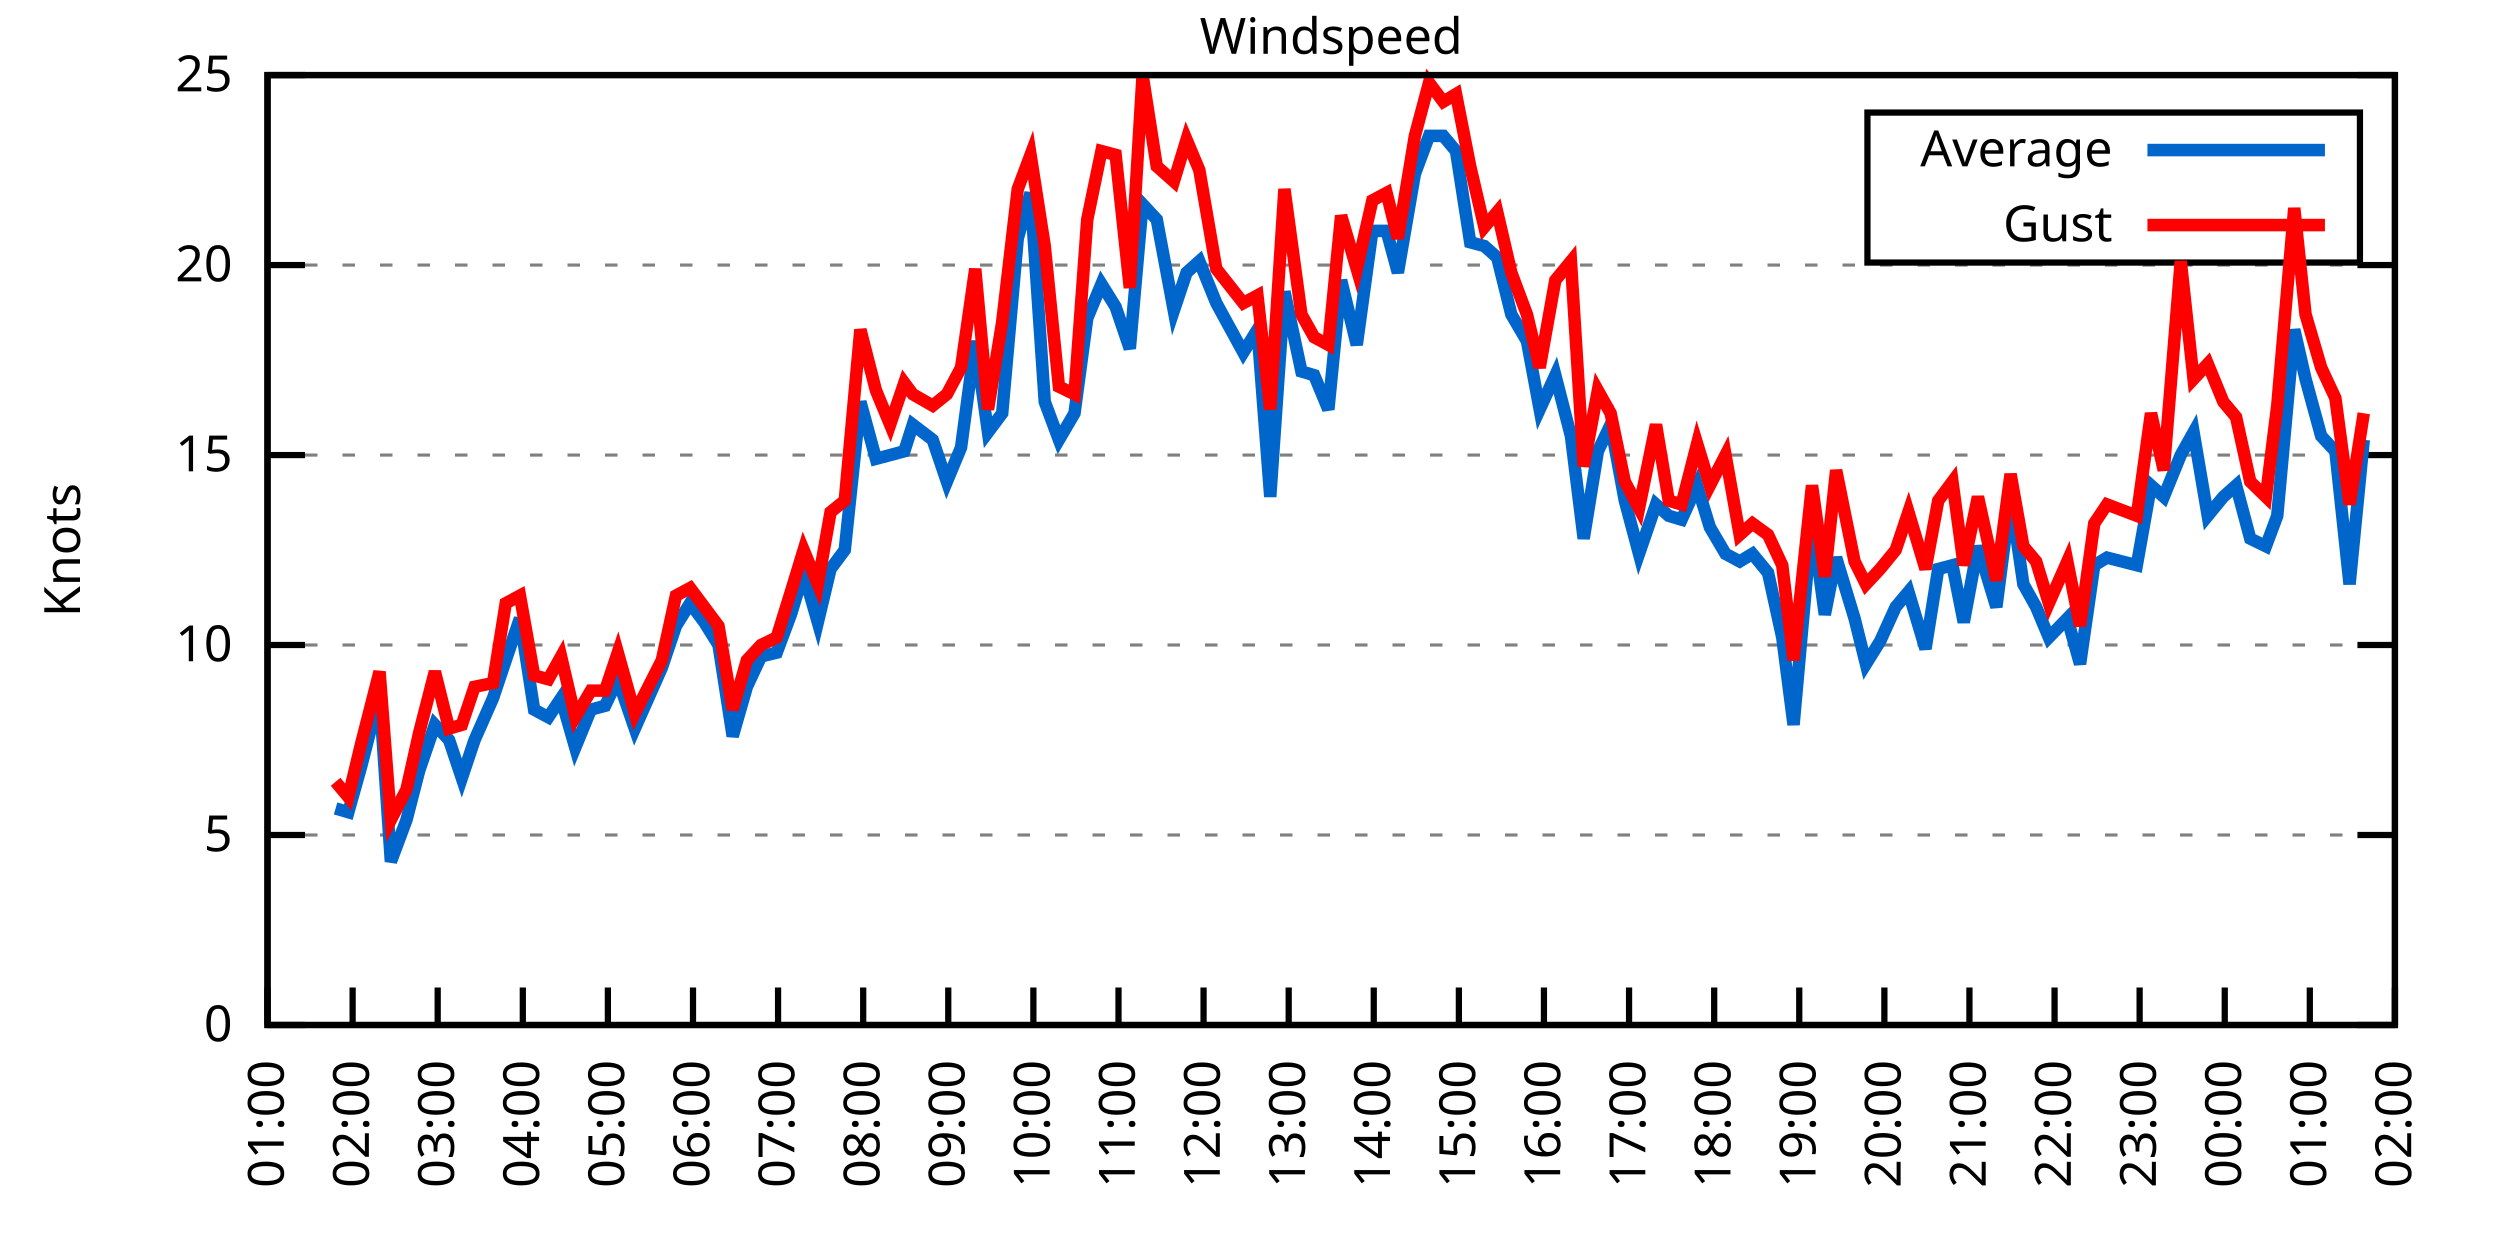
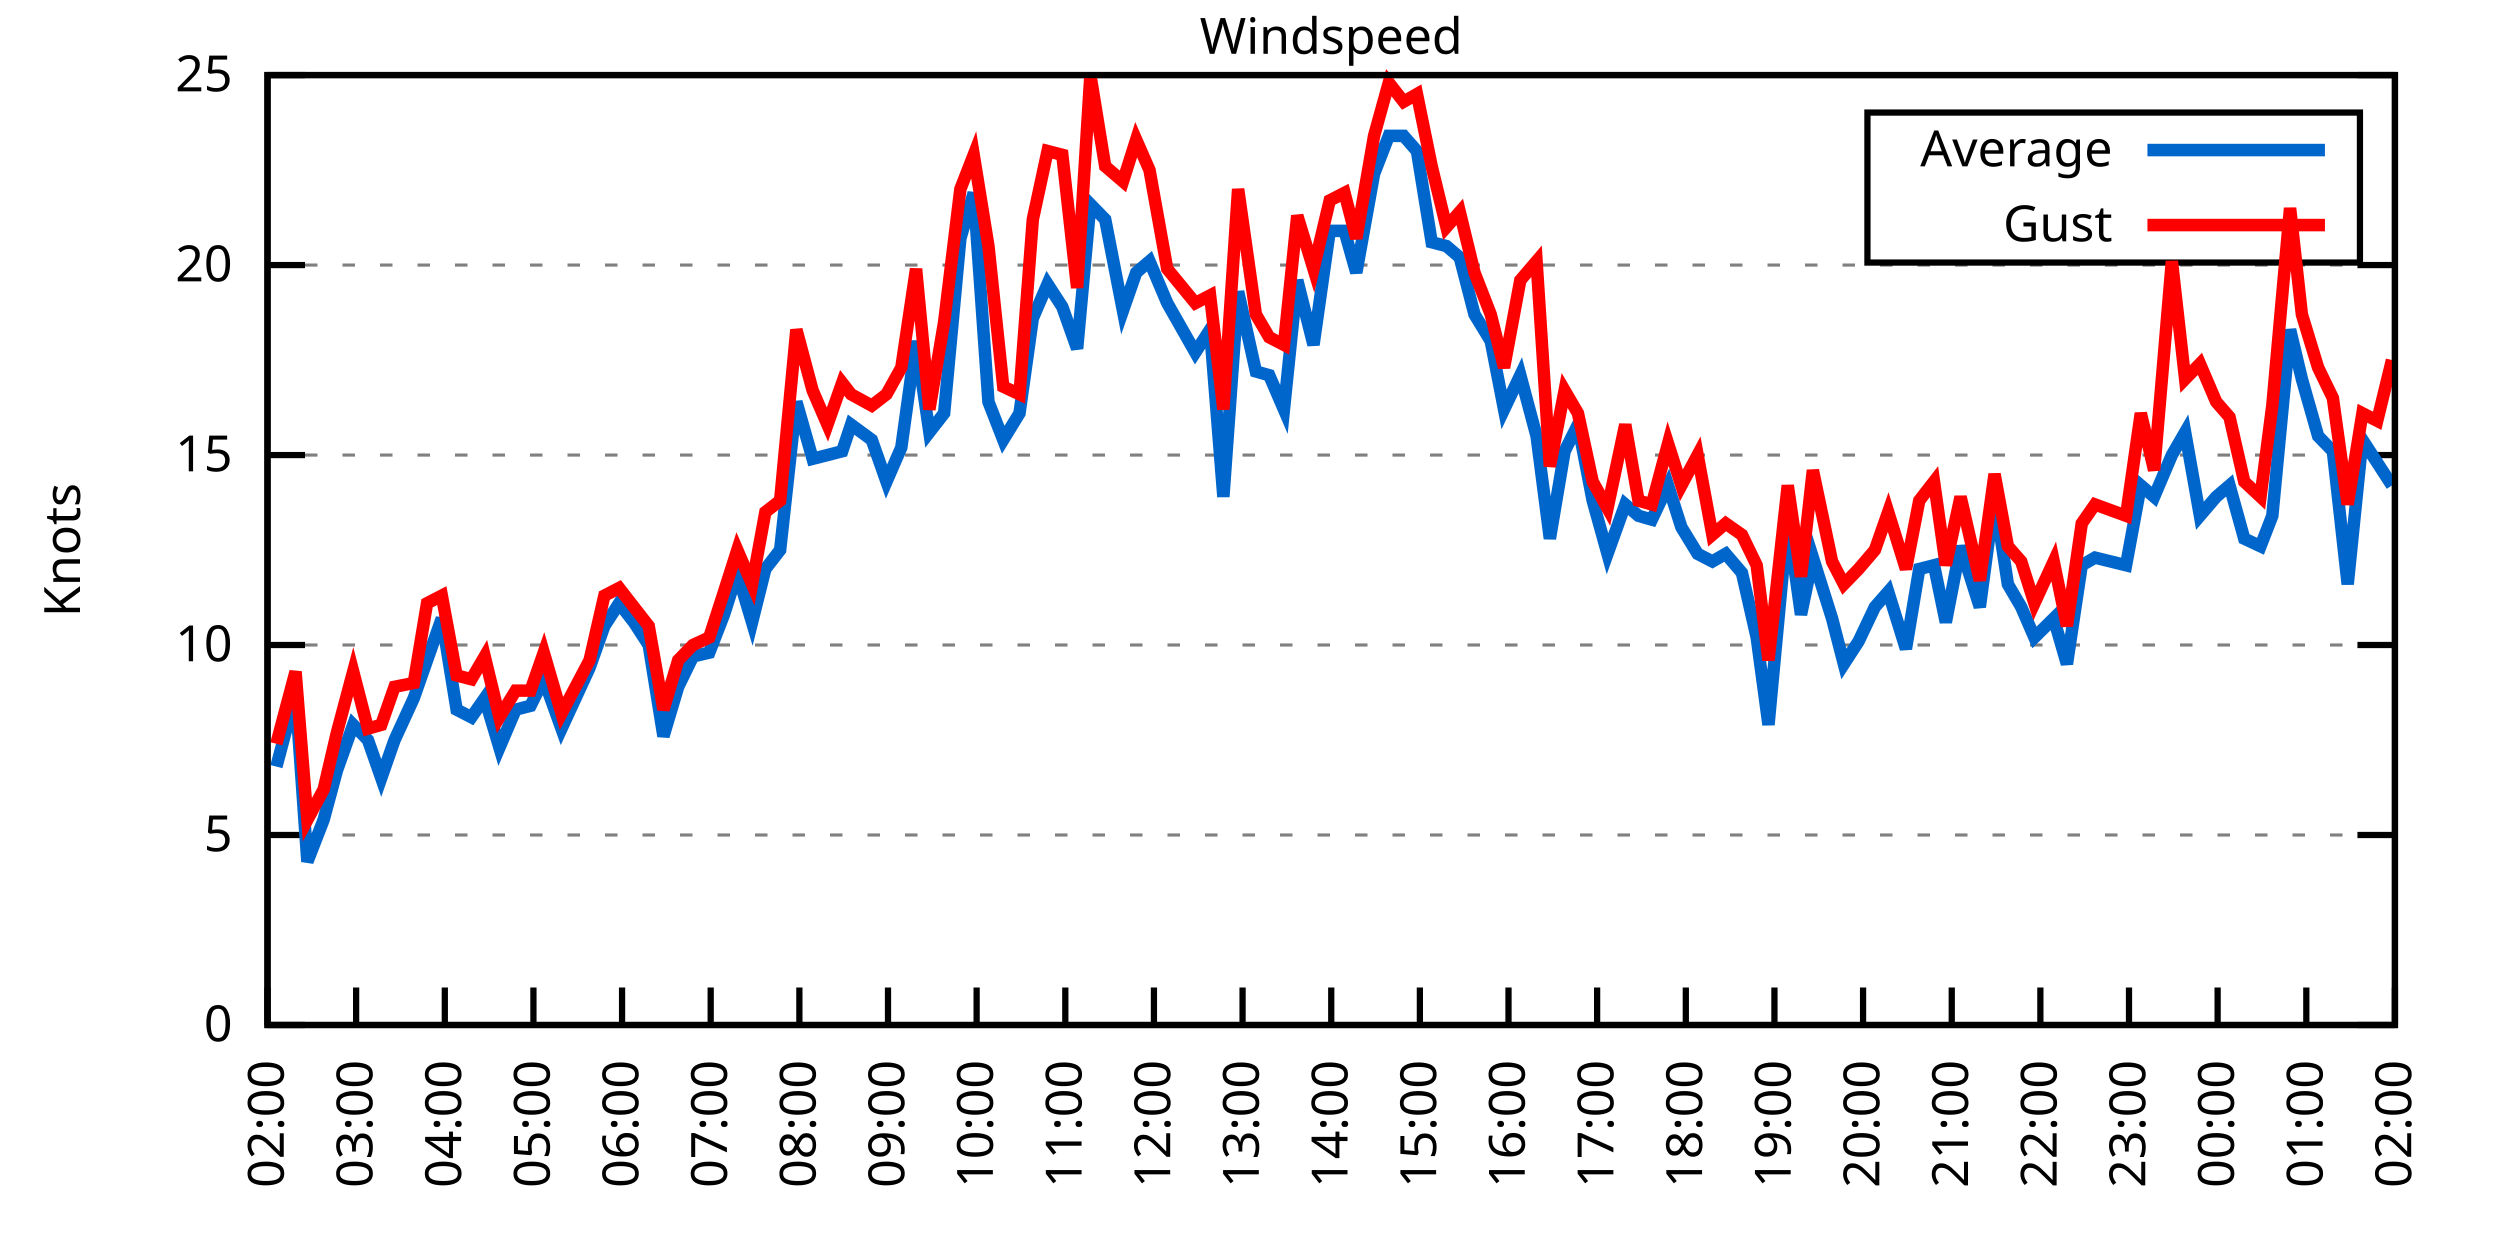
<svg xmlns="http://www.w3.org/2000/svg" xmlns:xlink="http://www.w3.org/1999/xlink" width="400" height="200" viewBox="0 0 400 200">
  <g id="gnuplot_canvas">
    <rect x="0" y="0" width="400" height="200" fill="none" />
    <defs>
      <circle id="gpDot" r="0.5" stroke-width="0.5" stroke="currentColor" />
      <path id="gpPt0" stroke-width="0.333" stroke="currentColor" d="M-1,0 h2 M0,-1 v2" />
      <path id="gpPt1" stroke-width="0.333" stroke="currentColor" d="M-1,-1 L1,1 M1,-1 L-1,1" />
      <path id="gpPt2" stroke-width="0.333" stroke="currentColor" d="M-1,0 L1,0 M0,-1 L0,1 M-1,-1 L1,1 M-1,1 L1,-1" />
      <rect id="gpPt3" stroke-width="0.333" stroke="currentColor" x="-1" y="-1" width="2" height="2" />
      <rect id="gpPt4" stroke-width="0.333" stroke="currentColor" fill="currentColor" x="-1" y="-1" width="2" height="2" />
      <circle id="gpPt5" stroke-width="0.333" stroke="currentColor" cx="0" cy="0" r="1" />
      <use xlink:href="#gpPt5" id="gpPt6" fill="currentColor" stroke="none" />
      <path id="gpPt7" stroke-width="0.333" stroke="currentColor" d="M0,-1.33 L-1.33,0.67 L1.33,0.67 z" />
      <use xlink:href="#gpPt7" id="gpPt8" fill="currentColor" stroke="none" />
      <use xlink:href="#gpPt7" id="gpPt9" stroke="currentColor" transform="rotate(180)" />
      <use xlink:href="#gpPt9" id="gpPt10" fill="currentColor" stroke="none" />
      <use xlink:href="#gpPt3" id="gpPt11" stroke="currentColor" transform="rotate(45)" />
      <use xlink:href="#gpPt11" id="gpPt12" fill="currentColor" stroke="none" />
      <path id="gpPt13" stroke-width="0.333" stroke="currentColor" d="M0,1.330 L1.265,0.411 L0.782,-1.067 L-0.782,-1.076 L-1.265,0.411 z" />
      <use xlink:href="#gpPt13" id="gpPt14" fill="currentColor" stroke="none" />
      <filter id="textbox" filterUnits="objectBoundingBox" x="0" y="0" height="1" width="1">
        <feFlood flood-color="white" flood-opacity="1" result="bgnd" />
        <feComposite in="SourceGraphic" in2="bgnd" operator="atop" />
      </filter>
      <filter id="greybox" filterUnits="objectBoundingBox" x="0" y="0" height="1" width="1">
        <feFlood flood-color="lightgrey" flood-opacity="1" result="grey" />
        <feComposite in="SourceGraphic" in2="grey" operator="atop" />
      </filter>
    </defs>
    <g fill="none" color="white" stroke="currentColor" stroke-width="1.00" stroke-linecap="butt" stroke-linejoin="miter">
</g>
    <g fill="none" color="black" stroke="currentColor" stroke-width="1.00" stroke-linecap="butt" stroke-linejoin="miter">
      <g stroke="none" shape-rendering="crispEdges">
        <polygon fill="rgb(255, 255, 255)" points="42.80,164.00 383.18,164.00 383.18,12.02 42.80,12.02 " />
      </g>
    </g>
    <g fill="none" color="black" stroke="currentColor" stroke-width="1.00" stroke-linecap="butt" stroke-linejoin="miter">
</g>
    <g fill="none" color="black" stroke="black" stroke-width="0.50" stroke-linecap="butt" stroke-linejoin="miter">
</g>
    <g fill="none" color="gray" stroke="currentColor" stroke-width="0.50" stroke-linecap="butt" stroke-linejoin="miter">
      <path stroke="gray" stroke-dasharray="2,4" class="gridline" d="M42.80,164.00 L383.19,164.00  " />
    </g>
    <g fill="none" color="gray" stroke="gray" stroke-width="1.00" stroke-linecap="butt" stroke-linejoin="miter">
</g>
    <g fill="none" color="black" stroke="currentColor" stroke-width="1.00" stroke-linecap="butt" stroke-linejoin="miter">
      <path stroke="black" d="M42.80,164.00 L48.80,164.00 M383.19,164.00 L377.19,164.00  " />
      <g transform="translate(37.20,166.60)" stroke="none" fill="black" font-family="Sans" font-size="8.00" text-anchor="end">
        <text>
          <tspan font-family="Sans"> 0</tspan>
        </text>
      </g>
    </g>
    <g fill="none" color="black" stroke="currentColor" stroke-width="1.00" stroke-linecap="butt" stroke-linejoin="miter">
</g>
    <g fill="none" color="black" stroke="black" stroke-width="0.50" stroke-linecap="butt" stroke-linejoin="miter">
</g>
    <g fill="none" color="gray" stroke="currentColor" stroke-width="0.50" stroke-linecap="butt" stroke-linejoin="miter">
      <path stroke="gray" stroke-dasharray="2,4" class="gridline" d="M42.80,133.60 L383.19,133.60  " />
    </g>
    <g fill="none" color="gray" stroke="gray" stroke-width="1.00" stroke-linecap="butt" stroke-linejoin="miter">
</g>
    <g fill="none" color="black" stroke="currentColor" stroke-width="1.00" stroke-linecap="butt" stroke-linejoin="miter">
      <path stroke="black" d="M42.80,133.60 L48.80,133.60 M383.19,133.60 L377.19,133.60  " />
      <g transform="translate(37.20,136.20)" stroke="none" fill="black" font-family="Sans" font-size="8.00" text-anchor="end">
        <text>
          <tspan font-family="Sans"> 5</tspan>
        </text>
      </g>
    </g>
    <g fill="none" color="black" stroke="currentColor" stroke-width="1.00" stroke-linecap="butt" stroke-linejoin="miter">
</g>
    <g fill="none" color="black" stroke="black" stroke-width="0.50" stroke-linecap="butt" stroke-linejoin="miter">
</g>
    <g fill="none" color="gray" stroke="currentColor" stroke-width="0.50" stroke-linecap="butt" stroke-linejoin="miter">
      <path stroke="gray" stroke-dasharray="2,4" class="gridline" d="M42.80,103.20 L383.19,103.20  " />
    </g>
    <g fill="none" color="gray" stroke="gray" stroke-width="1.00" stroke-linecap="butt" stroke-linejoin="miter">
</g>
    <g fill="none" color="black" stroke="currentColor" stroke-width="1.00" stroke-linecap="butt" stroke-linejoin="miter">
      <path stroke="black" d="M42.80,103.20 L48.80,103.20 M383.19,103.20 L377.19,103.20  " />
      <g transform="translate(37.20,105.80)" stroke="none" fill="black" font-family="Sans" font-size="8.00" text-anchor="end">
        <text>
          <tspan font-family="Sans"> 10</tspan>
        </text>
      </g>
    </g>
    <g fill="none" color="black" stroke="currentColor" stroke-width="1.00" stroke-linecap="butt" stroke-linejoin="miter">
</g>
    <g fill="none" color="black" stroke="black" stroke-width="0.50" stroke-linecap="butt" stroke-linejoin="miter">
</g>
    <g fill="none" color="gray" stroke="currentColor" stroke-width="0.50" stroke-linecap="butt" stroke-linejoin="miter">
      <path stroke="gray" stroke-dasharray="2,4" class="gridline" d="M42.80,72.81 L383.19,72.81  " />
    </g>
    <g fill="none" color="gray" stroke="gray" stroke-width="1.00" stroke-linecap="butt" stroke-linejoin="miter">
</g>
    <g fill="none" color="black" stroke="currentColor" stroke-width="1.00" stroke-linecap="butt" stroke-linejoin="miter">
      <path stroke="black" d="M42.80,72.81 L48.80,72.81 M383.19,72.81 L377.19,72.81  " />
      <g transform="translate(37.20,75.41)" stroke="none" fill="black" font-family="Sans" font-size="8.00" text-anchor="end">
        <text>
          <tspan font-family="Sans"> 15</tspan>
        </text>
      </g>
    </g>
    <g fill="none" color="black" stroke="currentColor" stroke-width="1.00" stroke-linecap="butt" stroke-linejoin="miter">
</g>
    <g fill="none" color="black" stroke="black" stroke-width="0.50" stroke-linecap="butt" stroke-linejoin="miter">
</g>
    <g fill="none" color="gray" stroke="currentColor" stroke-width="0.50" stroke-linecap="butt" stroke-linejoin="miter">
      <path stroke="gray" stroke-dasharray="2,4" class="gridline" d="M42.80,42.41 L383.19,42.41  " />
    </g>
    <g fill="none" color="gray" stroke="gray" stroke-width="1.00" stroke-linecap="butt" stroke-linejoin="miter">
</g>
    <g fill="none" color="black" stroke="currentColor" stroke-width="1.00" stroke-linecap="butt" stroke-linejoin="miter">
      <path stroke="black" d="M42.80,42.41 L48.80,42.41 M383.19,42.41 L377.19,42.41  " />
      <g transform="translate(37.20,45.01)" stroke="none" fill="black" font-family="Sans" font-size="8.00" text-anchor="end">
        <text>
          <tspan font-family="Sans"> 20</tspan>
        </text>
      </g>
    </g>
    <g fill="none" color="black" stroke="currentColor" stroke-width="1.00" stroke-linecap="butt" stroke-linejoin="miter">
</g>
    <g fill="none" color="black" stroke="black" stroke-width="0.50" stroke-linecap="butt" stroke-linejoin="miter">
</g>
    <g fill="none" color="gray" stroke="currentColor" stroke-width="0.50" stroke-linecap="butt" stroke-linejoin="miter">
      <path stroke="gray" stroke-dasharray="2,4" class="gridline" d="M42.80,12.01 L383.19,12.01  " />
    </g>
    <g fill="none" color="gray" stroke="gray" stroke-width="1.00" stroke-linecap="butt" stroke-linejoin="miter">
</g>
    <g fill="none" color="black" stroke="currentColor" stroke-width="1.00" stroke-linecap="butt" stroke-linejoin="miter">
      <path stroke="black" d="M42.80,12.01 L48.80,12.01 M383.19,12.01 L377.19,12.01  " />
      <g transform="translate(37.20,14.61)" stroke="none" fill="black" font-family="Sans" font-size="8.00" text-anchor="end">
        <text>
          <tspan font-family="Sans"> 25</tspan>
        </text>
      </g>
    </g>
    <g fill="none" color="black" stroke="currentColor" stroke-width="1.00" stroke-linecap="butt" stroke-linejoin="miter">
      <path stroke="black" d="M42.80,164.00 L42.80,158.00  " />
      <g transform="translate(45.40,169.60) rotate(270.00)" stroke="none" fill="black" font-family="Sans" font-size="8.00" text-anchor="end">
        <text>
-           <tspan font-family="Sans">01:00</tspan>
-         </text>
-       </g>
-     </g>
-     <g fill="none" color="black" stroke="currentColor" stroke-width="1.00" stroke-linecap="butt" stroke-linejoin="miter">
-       <path stroke="black" d="M56.42,164.00 L56.42,158.00  " />
-       <g transform="translate(59.02,169.60) rotate(270.00)" stroke="none" fill="black" font-family="Sans" font-size="8.00" text-anchor="end">
-         <text>
          <tspan font-family="Sans">02:00</tspan>
        </text>
      </g>
    </g>
    <g fill="none" color="black" stroke="currentColor" stroke-width="1.00" stroke-linecap="butt" stroke-linejoin="miter">
-       <path stroke="black" d="M70.03,164.00 L70.03,158.00  " />
-       <g transform="translate(72.63,169.60) rotate(270.00)" stroke="none" fill="black" font-family="Sans" font-size="8.00" text-anchor="end">
+       <path stroke="black" d="M56.98,164.00 L56.98,158.00  " />
+       <g transform="translate(59.58,169.60) rotate(270.00)" stroke="none" fill="black" font-family="Sans" font-size="8.00" text-anchor="end">
        <text>
          <tspan font-family="Sans">03:00</tspan>
        </text>
      </g>
    </g>
    <g fill="none" color="black" stroke="currentColor" stroke-width="1.00" stroke-linecap="butt" stroke-linejoin="miter">
-       <path stroke="black" d="M83.65,164.00 L83.65,158.00  " />
-       <g transform="translate(86.25,169.60) rotate(270.00)" stroke="none" fill="black" font-family="Sans" font-size="8.00" text-anchor="end">
+       <path stroke="black" d="M71.17,164.00 L71.17,158.00  " />
+       <g transform="translate(73.77,169.60) rotate(270.00)" stroke="none" fill="black" font-family="Sans" font-size="8.00" text-anchor="end">
        <text>
          <tspan font-family="Sans">04:00</tspan>
        </text>
      </g>
    </g>
    <g fill="none" color="black" stroke="currentColor" stroke-width="1.00" stroke-linecap="butt" stroke-linejoin="miter">
-       <path stroke="black" d="M97.26,164.00 L97.26,158.00  " />
-       <g transform="translate(99.86,169.60) rotate(270.00)" stroke="none" fill="black" font-family="Sans" font-size="8.00" text-anchor="end">
+       <path stroke="black" d="M85.35,164.00 L85.35,158.00  " />
+       <g transform="translate(87.95,169.60) rotate(270.00)" stroke="none" fill="black" font-family="Sans" font-size="8.00" text-anchor="end">
        <text>
          <tspan font-family="Sans">05:00</tspan>
        </text>
      </g>
    </g>
    <g fill="none" color="black" stroke="currentColor" stroke-width="1.00" stroke-linecap="butt" stroke-linejoin="miter">
-       <path stroke="black" d="M110.88,164.00 L110.88,158.00  " />
-       <g transform="translate(113.48,169.60) rotate(270.00)" stroke="none" fill="black" font-family="Sans" font-size="8.00" text-anchor="end">
+       <path stroke="black" d="M99.53,164.00 L99.53,158.00  " />
+       <g transform="translate(102.13,169.60) rotate(270.00)" stroke="none" fill="black" font-family="Sans" font-size="8.00" text-anchor="end">
        <text>
          <tspan font-family="Sans">06:00</tspan>
        </text>
      </g>
    </g>
    <g fill="none" color="black" stroke="currentColor" stroke-width="1.00" stroke-linecap="butt" stroke-linejoin="miter">
-       <path stroke="black" d="M124.49,164.00 L124.49,158.00  " />
-       <g transform="translate(127.09,169.60) rotate(270.00)" stroke="none" fill="black" font-family="Sans" font-size="8.00" text-anchor="end">
+       <path stroke="black" d="M113.71,164.00 L113.71,158.00  " />
+       <g transform="translate(116.31,169.60) rotate(270.00)" stroke="none" fill="black" font-family="Sans" font-size="8.00" text-anchor="end">
        <text>
          <tspan font-family="Sans">07:00</tspan>
        </text>
      </g>
    </g>
    <g fill="none" color="black" stroke="currentColor" stroke-width="1.00" stroke-linecap="butt" stroke-linejoin="miter">
-       <path stroke="black" d="M138.11,164.00 L138.11,158.00  " />
-       <g transform="translate(140.71,169.60) rotate(270.00)" stroke="none" fill="black" font-family="Sans" font-size="8.00" text-anchor="end">
+       <path stroke="black" d="M127.90,164.00 L127.90,158.00  " />
+       <g transform="translate(130.50,169.60) rotate(270.00)" stroke="none" fill="black" font-family="Sans" font-size="8.00" text-anchor="end">
        <text>
          <tspan font-family="Sans">08:00</tspan>
        </text>
      </g>
    </g>
    <g fill="none" color="black" stroke="currentColor" stroke-width="1.00" stroke-linecap="butt" stroke-linejoin="miter">
-       <path stroke="black" d="M151.72,164.00 L151.72,158.00  " />
-       <g transform="translate(154.32,169.60) rotate(270.00)" stroke="none" fill="black" font-family="Sans" font-size="8.00" text-anchor="end">
+       <path stroke="black" d="M142.08,164.00 L142.08,158.00  " />
+       <g transform="translate(144.68,169.60) rotate(270.00)" stroke="none" fill="black" font-family="Sans" font-size="8.00" text-anchor="end">
        <text>
          <tspan font-family="Sans">09:00</tspan>
        </text>
      </g>
    </g>
    <g fill="none" color="black" stroke="currentColor" stroke-width="1.00" stroke-linecap="butt" stroke-linejoin="miter">
-       <path stroke="black" d="M165.34,164.00 L165.34,158.00  " />
-       <g transform="translate(167.94,169.60) rotate(270.00)" stroke="none" fill="black" font-family="Sans" font-size="8.00" text-anchor="end">
+       <path stroke="black" d="M156.26,164.00 L156.26,158.00  " />
+       <g transform="translate(158.86,169.60) rotate(270.00)" stroke="none" fill="black" font-family="Sans" font-size="8.00" text-anchor="end">
        <text>
          <tspan font-family="Sans">10:00</tspan>
        </text>
      </g>
    </g>
    <g fill="none" color="black" stroke="currentColor" stroke-width="1.00" stroke-linecap="butt" stroke-linejoin="miter">
-       <path stroke="black" d="M178.96,164.00 L178.96,158.00  " />
-       <g transform="translate(181.56,169.60) rotate(270.00)" stroke="none" fill="black" font-family="Sans" font-size="8.00" text-anchor="end">
+       <path stroke="black" d="M170.45,164.00 L170.45,158.00  " />
+       <g transform="translate(173.05,169.60) rotate(270.00)" stroke="none" fill="black" font-family="Sans" font-size="8.00" text-anchor="end">
        <text>
          <tspan font-family="Sans">11:00</tspan>
        </text>
      </g>
    </g>
    <g fill="none" color="black" stroke="currentColor" stroke-width="1.00" stroke-linecap="butt" stroke-linejoin="miter">
-       <path stroke="black" d="M192.57,164.00 L192.57,158.00  " />
-       <g transform="translate(195.17,169.60) rotate(270.00)" stroke="none" fill="black" font-family="Sans" font-size="8.00" text-anchor="end">
+       <path stroke="black" d="M184.63,164.00 L184.63,158.00  " />
+       <g transform="translate(187.23,169.60) rotate(270.00)" stroke="none" fill="black" font-family="Sans" font-size="8.00" text-anchor="end">
        <text>
          <tspan font-family="Sans">12:00</tspan>
        </text>
      </g>
    </g>
    <g fill="none" color="black" stroke="currentColor" stroke-width="1.00" stroke-linecap="butt" stroke-linejoin="miter">
-       <path stroke="black" d="M206.19,164.00 L206.19,158.00  " />
-       <g transform="translate(208.79,169.60) rotate(270.00)" stroke="none" fill="black" font-family="Sans" font-size="8.00" text-anchor="end">
+       <path stroke="black" d="M198.81,164.00 L198.81,158.00  " />
+       <g transform="translate(201.41,169.60) rotate(270.00)" stroke="none" fill="black" font-family="Sans" font-size="8.00" text-anchor="end">
        <text>
          <tspan font-family="Sans">13:00</tspan>
        </text>
      </g>
    </g>
    <g fill="none" color="black" stroke="currentColor" stroke-width="1.00" stroke-linecap="butt" stroke-linejoin="miter">
-       <path stroke="black" d="M219.80,164.00 L219.80,158.00  " />
-       <g transform="translate(222.40,169.60) rotate(270.00)" stroke="none" fill="black" font-family="Sans" font-size="8.00" text-anchor="end">
+       <path stroke="black" d="M213.00,164.00 L213.00,158.00  " />
+       <g transform="translate(215.60,169.60) rotate(270.00)" stroke="none" fill="black" font-family="Sans" font-size="8.00" text-anchor="end">
        <text>
          <tspan font-family="Sans">14:00</tspan>
        </text>
      </g>
    </g>
    <g fill="none" color="black" stroke="currentColor" stroke-width="1.00" stroke-linecap="butt" stroke-linejoin="miter">
-       <path stroke="black" d="M233.42,164.00 L233.42,158.00  " />
-       <g transform="translate(236.02,169.60) rotate(270.00)" stroke="none" fill="black" font-family="Sans" font-size="8.00" text-anchor="end">
+       <path stroke="black" d="M227.18,164.00 L227.18,158.00  " />
+       <g transform="translate(229.78,169.60) rotate(270.00)" stroke="none" fill="black" font-family="Sans" font-size="8.00" text-anchor="end">
        <text>
          <tspan font-family="Sans">15:00</tspan>
        </text>
      </g>
    </g>
    <g fill="none" color="black" stroke="currentColor" stroke-width="1.00" stroke-linecap="butt" stroke-linejoin="miter">
-       <path stroke="black" d="M247.03,164.00 L247.03,158.00  " />
-       <g transform="translate(249.63,169.60) rotate(270.00)" stroke="none" fill="black" font-family="Sans" font-size="8.00" text-anchor="end">
+       <path stroke="black" d="M241.36,164.00 L241.36,158.00  " />
+       <g transform="translate(243.96,169.60) rotate(270.00)" stroke="none" fill="black" font-family="Sans" font-size="8.00" text-anchor="end">
        <text>
          <tspan font-family="Sans">16:00</tspan>
        </text>
      </g>
    </g>
    <g fill="none" color="black" stroke="currentColor" stroke-width="1.00" stroke-linecap="butt" stroke-linejoin="miter">
-       <path stroke="black" d="M260.65,164.00 L260.65,158.00  " />
-       <g transform="translate(263.25,169.60) rotate(270.00)" stroke="none" fill="black" font-family="Sans" font-size="8.00" text-anchor="end">
+       <path stroke="black" d="M255.54,164.00 L255.54,158.00  " />
+       <g transform="translate(258.14,169.60) rotate(270.00)" stroke="none" fill="black" font-family="Sans" font-size="8.00" text-anchor="end">
        <text>
          <tspan font-family="Sans">17:00</tspan>
        </text>
      </g>
    </g>
    <g fill="none" color="black" stroke="currentColor" stroke-width="1.00" stroke-linecap="butt" stroke-linejoin="miter">
-       <path stroke="black" d="M274.27,164.00 L274.27,158.00  " />
-       <g transform="translate(276.87,169.60) rotate(270.00)" stroke="none" fill="black" font-family="Sans" font-size="8.00" text-anchor="end">
+       <path stroke="black" d="M269.73,164.00 L269.73,158.00  " />
+       <g transform="translate(272.33,169.60) rotate(270.00)" stroke="none" fill="black" font-family="Sans" font-size="8.00" text-anchor="end">
        <text>
          <tspan font-family="Sans">18:00</tspan>
        </text>
      </g>
    </g>
    <g fill="none" color="black" stroke="currentColor" stroke-width="1.00" stroke-linecap="butt" stroke-linejoin="miter">
-       <path stroke="black" d="M287.88,164.00 L287.88,158.00  " />
-       <g transform="translate(290.48,169.60) rotate(270.00)" stroke="none" fill="black" font-family="Sans" font-size="8.00" text-anchor="end">
+       <path stroke="black" d="M283.91,164.00 L283.91,158.00  " />
+       <g transform="translate(286.51,169.60) rotate(270.00)" stroke="none" fill="black" font-family="Sans" font-size="8.00" text-anchor="end">
        <text>
          <tspan font-family="Sans">19:00</tspan>
        </text>
      </g>
    </g>
    <g fill="none" color="black" stroke="currentColor" stroke-width="1.00" stroke-linecap="butt" stroke-linejoin="miter">
-       <path stroke="black" d="M301.50,164.00 L301.50,158.00  " />
-       <g transform="translate(304.10,169.60) rotate(270.00)" stroke="none" fill="black" font-family="Sans" font-size="8.00" text-anchor="end">
+       <path stroke="black" d="M298.09,164.00 L298.09,158.00  " />
+       <g transform="translate(300.69,169.60) rotate(270.00)" stroke="none" fill="black" font-family="Sans" font-size="8.00" text-anchor="end">
        <text>
          <tspan font-family="Sans">20:00</tspan>
        </text>
      </g>
    </g>
    <g fill="none" color="black" stroke="currentColor" stroke-width="1.00" stroke-linecap="butt" stroke-linejoin="miter">
-       <path stroke="black" d="M315.11,164.00 L315.11,158.00  " />
-       <g transform="translate(317.71,169.60) rotate(270.00)" stroke="none" fill="black" font-family="Sans" font-size="8.00" text-anchor="end">
+       <path stroke="black" d="M312.28,164.00 L312.28,158.00  " />
+       <g transform="translate(314.88,169.60) rotate(270.00)" stroke="none" fill="black" font-family="Sans" font-size="8.00" text-anchor="end">
        <text>
          <tspan font-family="Sans">21:00</tspan>
        </text>
      </g>
    </g>
    <g fill="none" color="black" stroke="currentColor" stroke-width="1.00" stroke-linecap="butt" stroke-linejoin="miter">
-       <path stroke="black" d="M328.73,164.00 L328.73,158.00  " />
-       <g transform="translate(331.33,169.60) rotate(270.00)" stroke="none" fill="black" font-family="Sans" font-size="8.00" text-anchor="end">
+       <path stroke="black" d="M326.46,164.00 L326.46,158.00  " />
+       <g transform="translate(329.06,169.60) rotate(270.00)" stroke="none" fill="black" font-family="Sans" font-size="8.00" text-anchor="end">
        <text>
          <tspan font-family="Sans">22:00</tspan>
        </text>
      </g>
    </g>
    <g fill="none" color="black" stroke="currentColor" stroke-width="1.00" stroke-linecap="butt" stroke-linejoin="miter">
-       <path stroke="black" d="M342.34,164.00 L342.34,158.00  " />
-       <g transform="translate(344.94,169.60) rotate(270.00)" stroke="none" fill="black" font-family="Sans" font-size="8.00" text-anchor="end">
+       <path stroke="black" d="M340.64,164.00 L340.64,158.00  " />
+       <g transform="translate(343.24,169.60) rotate(270.00)" stroke="none" fill="black" font-family="Sans" font-size="8.00" text-anchor="end">
        <text>
          <tspan font-family="Sans">23:00</tspan>
        </text>
      </g>
    </g>
    <g fill="none" color="black" stroke="currentColor" stroke-width="1.00" stroke-linecap="butt" stroke-linejoin="miter">
-       <path stroke="black" d="M355.96,164.00 L355.96,158.00  " />
-       <g transform="translate(358.56,169.60) rotate(270.00)" stroke="none" fill="black" font-family="Sans" font-size="8.00" text-anchor="end">
+       <path stroke="black" d="M354.82,164.00 L354.82,158.00  " />
+       <g transform="translate(357.42,169.60) rotate(270.00)" stroke="none" fill="black" font-family="Sans" font-size="8.00" text-anchor="end">
        <text>
          <tspan font-family="Sans">00:00</tspan>
        </text>
      </g>
    </g>
    <g fill="none" color="black" stroke="currentColor" stroke-width="1.00" stroke-linecap="butt" stroke-linejoin="miter">
-       <path stroke="black" d="M369.57,164.00 L369.57,158.00  " />
-       <g transform="translate(372.17,169.60) rotate(270.00)" stroke="none" fill="black" font-family="Sans" font-size="8.00" text-anchor="end">
+       <path stroke="black" d="M369.01,164.00 L369.01,158.00  " />
+       <g transform="translate(371.61,169.60) rotate(270.00)" stroke="none" fill="black" font-family="Sans" font-size="8.00" text-anchor="end">
        <text>
          <tspan font-family="Sans">01:00</tspan>
        </text>
      </g>
    </g>
    <g fill="none" color="black" stroke="currentColor" stroke-width="1.00" stroke-linecap="butt" stroke-linejoin="miter">
      <path stroke="black" d="M383.19,164.00 L383.19,158.00  " />
      <g transform="translate(385.79,169.60) rotate(270.00)" stroke="none" fill="black" font-family="Sans" font-size="8.00" text-anchor="end">
        <text>
          <tspan font-family="Sans">02:00</tspan>
        </text>
      </g>
    </g>
    <g fill="none" color="black" stroke="currentColor" stroke-width="1.00" stroke-linecap="butt" stroke-linejoin="miter">
</g>
    <g fill="none" color="black" stroke="currentColor" stroke-width="1.00" stroke-linecap="butt" stroke-linejoin="miter">
      <path stroke="black" d="M42.80,12.01 L42.80,164.00 L383.19,164.00 L383.19,12.01 L42.80,12.01 Z  " />
    </g>
    <g fill="none" color="black" stroke="currentColor" stroke-width="1.00" stroke-linecap="butt" stroke-linejoin="miter">
</g>
    <g fill="none" color="black" stroke="currentColor" stroke-width="1.00" stroke-linecap="butt" stroke-linejoin="miter">
      <path stroke="black" d="M298.79,42.01 L298.79,18.01 L377.59,18.01 L377.59,42.01 L298.79,42.01 Z  " />
    </g>
    <g id="Windspeed_plot_1">
      <g fill="none" color="white" stroke="black" stroke-width="2.00" stroke-linecap="butt" stroke-linejoin="miter">
</g>
      <g fill="none" color="black" stroke="currentColor" stroke-width="2.00" stroke-linecap="butt" stroke-linejoin="miter">
        <g transform="translate(337.99,26.61)" stroke="none" fill="black" font-family="Sans" font-size="8.00" text-anchor="end">
          <text>
            <tspan font-family="Sans">Average</tspan>
          </text>
        </g>
      </g>
      <g fill="none" color="black" stroke="currentColor" stroke-width="2.00" stroke-linecap="butt" stroke-linejoin="miter">
-         <path stroke="rgb(  0, 102, 204)" d="M343.59,24.01 L371.99,24.01 M53.69,129.35 L55.73,129.95 L57.78,122.66 L60.73,111.11 L62.54,137.86 L65.04,131.17   L67.08,123.27 L69.58,115.97 L71.85,118.40 L73.89,124.48 L75.93,118.40 L78.88,111.72 L80.92,105.64 L83.19,98.95   L85.46,113.54 L87.73,114.76 L89.77,111.72 L92.04,119.62 L94.54,113.54 L96.81,112.93 L98.85,108.68 L101.57,116.58   L105.89,106.85 L108.15,100.16 L110.42,96.52 L112.69,99.56 L114.96,103.20 L117.23,117.80 L119.50,109.89 L121.77,105.03   L124.27,104.42 L126.54,98.34 L128.58,91.65 L130.85,99.56 L132.89,91.04 L135.16,88.00 L137.66,64.29 L140.15,73.41   L142.42,72.81 L144.69,72.20 L146.05,67.94 L149.23,70.37 L151.50,77.06 L153.77,71.59 L156.04,54.57 L158.08,69.16   L160.35,66.12 L162.84,38.15 L164.89,30.86 L167.16,64.29 L169.43,70.37 L171.92,66.12 L173.96,50.92 L176.23,45.45   L178.50,49.10 L180.77,55.78 L182.81,32.68 L185.08,35.11 L187.81,49.70 L189.85,43.62 L191.89,41.80 L194.61,48.49   L198.93,56.39 L201.19,52.74 L203.24,79.49 L205.51,46.66 L208.23,59.43 L210.27,60.04 L212.54,65.51 L214.58,44.84   L217.08,55.18 L219.58,36.94 L221.85,36.94 L223.66,43.62 L226.38,27.82 L228.65,21.74 L230.92,21.74 L232.96,24.17   L235.23,38.76 L237.50,39.37 L239.55,41.19 L241.81,50.31 L244.31,54.57 L246.35,65.51 L248.85,60.04 L251.35,69.77   L253.39,86.18 L255.66,72.20 L257.70,67.94 L259.97,80.10 L262.24,88.61 L264.96,80.71 L267.00,82.53 L269.05,83.14   L271.54,77.67 L273.58,84.36 L276.08,88.61 L278.35,89.83 L280.39,88.61 L282.89,91.65 L285.16,101.99 L286.97,115.97   L289.92,83.14 L291.97,98.34 L293.78,89.22 L296.73,98.95 L298.55,106.24 L300.82,102.60 L303.31,97.12 L305.35,94.69   L308.08,103.81 L310.12,91.04 L312.39,90.44 L314.20,99.56 L316.47,87.40 L319.42,97.12 L321.69,79.49 L323.74,93.48   L325.78,97.12 L327.82,101.99 L330.77,98.95 L332.81,106.24 L335.08,90.44 L337.12,89.22 L341.89,90.44 L344.16,77.67   L346.20,79.49 L348.92,72.81 L350.97,69.16 L353.24,82.53 L355.73,79.49 L357.77,77.67 L360.04,86.18 L362.54,87.40   L364.36,82.53 L367.08,52.74 L368.89,60.65 L371.39,69.77 L373.66,72.20 L375.93,93.48 L378.20,70.37  " />
+         <path stroke="rgb(  0, 102, 204)" d="M343.59,24.01 L371.99,24.01 M44.22,122.66 L47.29,111.11 L49.18,137.86 L51.78,131.17 L53.91,123.27 L56.51,115.97   L58.87,118.40 L61.00,124.48 L63.13,118.40 L66.20,111.72 L68.33,105.64 L70.69,98.95 L73.06,113.54 L75.42,114.76   L77.55,111.72 L79.91,119.62 L82.51,113.54 L84.88,112.93 L87.00,108.68 L89.84,116.58 L94.33,106.85 L96.70,100.16   L99.06,96.52 L101.42,99.56 L103.79,103.20 L106.15,117.80 L108.51,109.89 L110.88,105.03 L113.48,104.42 L115.84,98.34   L117.97,91.65 L120.33,99.56 L122.46,91.04 L124.82,88.00 L127.42,64.29 L130.02,73.41 L132.39,72.81 L134.75,72.20   L136.17,67.94 L139.48,70.37 L141.84,77.06 L144.21,71.59 L146.57,54.57 L148.70,69.16 L151.06,66.12 L153.66,38.15   L155.79,30.86 L158.15,64.29 L160.52,70.37 L163.12,66.12 L165.25,50.92 L167.61,45.45 L169.97,49.10 L172.34,55.78   L174.46,32.68 L176.83,35.11 L179.67,49.70 L181.79,43.62 L183.92,41.80 L186.76,48.49 L191.25,56.39 L193.61,52.74   L195.74,79.49 L198.10,46.66 L200.94,59.43 L203.07,60.04 L205.43,65.51 L207.56,44.84 L210.16,55.18 L212.76,36.94   L215.12,36.94 L217.01,43.62 L219.85,27.82 L222.21,21.74 L224.58,21.74 L226.71,24.17 L229.07,38.76 L231.43,39.37   L233.56,41.19 L235.92,50.31 L238.52,54.57 L240.65,65.51 L243.25,60.04 L245.85,69.77 L247.98,86.18 L250.34,72.20   L252.47,67.94 L254.83,80.10 L257.20,88.61 L260.04,80.71 L262.16,82.53 L264.29,83.14 L266.89,77.67 L269.02,84.36   L271.62,88.61 L273.98,89.83 L276.11,88.61 L278.71,91.65 L281.07,101.99 L282.96,115.97 L286.04,83.14 L288.16,98.34   L290.06,89.22 L293.13,98.95 L295.02,106.24 L297.38,102.60 L299.98,97.12 L302.11,94.69 L304.95,103.81 L307.08,91.04   L309.44,90.44 L311.33,99.56 L313.69,87.40 L316.77,97.12 L319.13,79.49 L321.26,93.48 L323.39,97.12 L325.51,101.99   L328.59,98.95 L330.71,106.24 L333.08,90.44 L335.20,89.22 L340.17,90.44 L342.53,77.67 L344.66,79.49 L347.50,72.81   L349.62,69.16 L351.99,82.53 L354.59,79.49 L356.72,77.67 L359.08,86.18 L361.68,87.40 L363.57,82.53 L366.41,52.74   L368.30,60.65 L370.90,69.77 L373.26,72.20 L375.63,93.48 L377.99,70.37 L380.35,74.02 L382.72,77.67  " />
      </g>
    </g>
    <g id="Windspeed_plot_2">
      <g fill="none" color="black" stroke="currentColor" stroke-width="2.00" stroke-linecap="butt" stroke-linejoin="miter">
        <g transform="translate(337.99,38.61)" stroke="none" fill="black" font-family="Sans" font-size="8.00" text-anchor="end">
          <text>
            <tspan font-family="Sans">Gust</tspan>
          </text>
        </g>
      </g>
      <g fill="none" color="black" stroke="currentColor" stroke-width="2.00" stroke-linecap="butt" stroke-linejoin="miter">
-         <path stroke="rgb(255,   0,   0)" d="M343.59,36.01 L371.99,36.01 M53.69,125.09 L55.73,127.52 L57.78,119.01 L60.73,107.46 L62.54,131.17 L65.04,126.31   L67.08,117.19 L69.58,107.46 L71.85,116.58 L73.89,115.97 L75.93,109.89 L78.88,109.28 L80.92,96.52 L83.19,95.30   L85.46,108.07 L87.73,108.68 L89.77,105.03 L92.04,114.76 L94.54,110.50 L96.81,110.50 L98.85,104.42 L101.57,114.15   L105.89,105.64 L108.15,95.30 L110.42,94.08 L112.69,97.12 L114.96,100.16 L117.23,113.54 L119.50,105.64 L121.77,103.20   L124.27,101.99 L126.54,94.69 L128.58,88.00 L130.85,93.48 L132.89,81.93 L135.16,80.10 L137.66,52.74 L140.15,62.47   L142.42,67.94 L144.69,61.25 L146.05,63.08 L149.23,64.90 L151.50,63.08 L153.77,58.82 L156.04,43.02 L158.08,65.51   L160.35,51.53 L162.84,30.25 L164.89,24.78 L167.16,39.37 L169.43,61.86 L171.92,63.08 L173.96,35.11 L176.23,24.17   L178.50,24.78 L180.77,46.06 L182.81,12.01 L185.08,26.60 L187.81,29.03 L189.85,22.35 L191.89,27.21 L194.61,43.02   L198.93,48.49 L201.19,47.27 L203.24,65.51 L205.51,30.25 L208.23,50.31 L210.27,53.96 L212.54,55.18 L214.58,34.50   L217.08,43.02 L219.58,32.07 L221.85,30.86 L223.66,38.15 L226.38,21.74 L228.65,13.23 L230.92,16.27 L232.96,15.05   L235.23,26.60 L237.50,36.33 L239.55,33.90 L241.81,43.62 L244.31,50.31 L246.35,58.82 L248.85,44.84 L251.35,41.80   L253.39,74.63 L255.66,62.47 L257.70,66.12 L259.97,77.06 L262.24,81.32 L264.96,67.94 L267.00,80.10 L269.05,80.71   L271.54,70.98 L273.58,77.67 L276.08,72.81 L278.35,85.57 L280.39,83.75 L282.89,85.57 L285.16,90.44 L286.97,105.64   L289.92,77.67 L291.97,92.26 L293.78,75.24 L296.73,89.83 L298.55,93.48 L300.82,91.04 L303.31,88.00 L305.35,81.93   L308.08,91.04 L310.12,80.10 L312.39,77.06 L314.20,90.44 L316.47,79.49 L319.42,92.87 L321.69,75.85 L323.74,87.40   L325.78,89.83 L327.82,96.52 L330.77,89.83 L332.81,100.16 L335.08,83.75 L337.12,80.71 L341.89,82.53 L344.16,66.12   L346.20,75.24 L348.92,41.80 L350.97,60.65 L353.24,58.21 L355.73,64.29 L357.77,66.73 L360.04,77.06 L362.54,79.49   L364.36,64.90 L367.08,33.29 L368.89,50.31 L371.39,58.82 L373.66,63.69 L375.93,80.71 L378.20,66.12  " />
+         <path stroke="rgb(255,   0,   0)" d="M343.59,36.01 L371.99,36.01 M44.22,119.01 L47.29,107.46 L49.18,131.17 L51.78,126.31 L53.91,117.19 L56.51,107.46   L58.87,116.58 L61.00,115.97 L63.13,109.89 L66.20,109.28 L68.33,96.52 L70.69,95.30 L73.06,108.07 L75.42,108.68   L77.55,105.03 L79.91,114.76 L82.51,110.50 L84.88,110.50 L87.00,104.42 L89.84,114.15 L94.33,105.64 L96.70,95.30   L99.06,94.08 L101.42,97.12 L103.79,100.16 L106.15,113.54 L108.51,105.64 L110.88,103.20 L113.48,101.99 L115.84,94.69   L117.97,88.00 L120.33,93.48 L122.46,81.93 L124.82,80.10 L127.42,52.74 L130.02,62.47 L132.39,67.94 L134.75,61.25   L136.17,63.08 L139.48,64.90 L141.84,63.08 L144.21,58.82 L146.57,43.02 L148.70,65.51 L151.06,51.53 L153.66,30.25   L155.79,24.78 L158.15,39.37 L160.52,61.86 L163.12,63.08 L165.25,35.11 L167.61,24.17 L169.97,24.78 L172.34,46.06   L174.46,12.01 L176.83,26.60 L179.67,29.03 L181.79,22.35 L183.92,27.21 L186.76,43.02 L191.25,48.49 L193.61,47.27   L195.74,65.51 L198.10,30.25 L200.94,50.31 L203.07,53.96 L205.43,55.18 L207.56,34.50 L210.16,43.02 L212.76,32.07   L215.12,30.86 L217.01,38.15 L219.85,21.74 L222.21,13.23 L224.58,16.27 L226.71,15.05 L229.07,26.60 L231.43,36.33   L233.56,33.90 L235.92,43.62 L238.52,50.31 L240.65,58.82 L243.25,44.84 L245.85,41.80 L247.98,74.63 L250.34,62.47   L252.47,66.12 L254.83,77.06 L257.20,81.32 L260.04,67.94 L262.16,80.10 L264.29,80.71 L266.89,70.98 L269.02,77.67   L271.62,72.81 L273.98,85.57 L276.11,83.75 L278.71,85.57 L281.07,90.44 L282.96,105.64 L286.04,77.67 L288.16,92.26   L290.06,75.24 L293.13,89.83 L295.02,93.48 L297.38,91.04 L299.98,88.00 L302.11,81.93 L304.95,91.04 L307.08,80.10   L309.44,77.06 L311.33,90.44 L313.69,79.49 L316.77,92.87 L319.13,75.85 L321.26,87.40 L323.39,89.83 L325.51,96.52   L328.59,89.83 L330.71,100.16 L333.08,83.75 L335.20,80.71 L340.17,82.53 L342.53,66.12 L344.66,75.24 L347.50,41.80   L349.62,60.65 L351.99,58.21 L354.59,64.29 L356.72,66.73 L359.08,77.06 L361.68,79.49 L363.57,64.90 L366.41,33.29   L368.30,50.31 L370.90,58.82 L373.26,63.69 L375.63,80.71 L377.99,66.12 L380.35,67.33 L382.72,57.61  " />
      </g>
    </g>
    <g fill="none" color="black" stroke="currentColor" stroke-width="2.00" stroke-linecap="butt" stroke-linejoin="miter">
</g>
    <g fill="none" color="black" stroke="black" stroke-width="1.00" stroke-linecap="butt" stroke-linejoin="miter">
</g>
    <g fill="none" color="black" stroke="currentColor" stroke-width="1.00" stroke-linecap="butt" stroke-linejoin="miter">
      <path stroke="black" d="M42.80,12.01 L42.80,164.00 L383.19,164.00 L383.19,12.01 L42.80,12.01 Z  " />
      <g transform="translate(12.80,88.01) rotate(270.00)" stroke="none" fill="black" font-family="Sans" font-size="8.00" text-anchor="middle">
        <text>
          <tspan font-family="Sans">Knots</tspan>
        </text>
      </g>
    </g>
    <g fill="none" color="black" stroke="currentColor" stroke-width="1.00" stroke-linecap="butt" stroke-linejoin="miter">
</g>
    <g fill="none" color="black" stroke="currentColor" stroke-width="1.00" stroke-linecap="butt" stroke-linejoin="miter">
      <g transform="translate(212.99,8.61)" stroke="none" fill="black" font-family="Sans" font-size="8.00" text-anchor="middle">
        <text>
          <tspan font-family="Sans">Windspeed</tspan>
        </text>
      </g>
    </g>
    <g fill="none" color="black" stroke="currentColor" stroke-width="1.00" stroke-linecap="butt" stroke-linejoin="miter">
</g>
  </g>
</svg>
